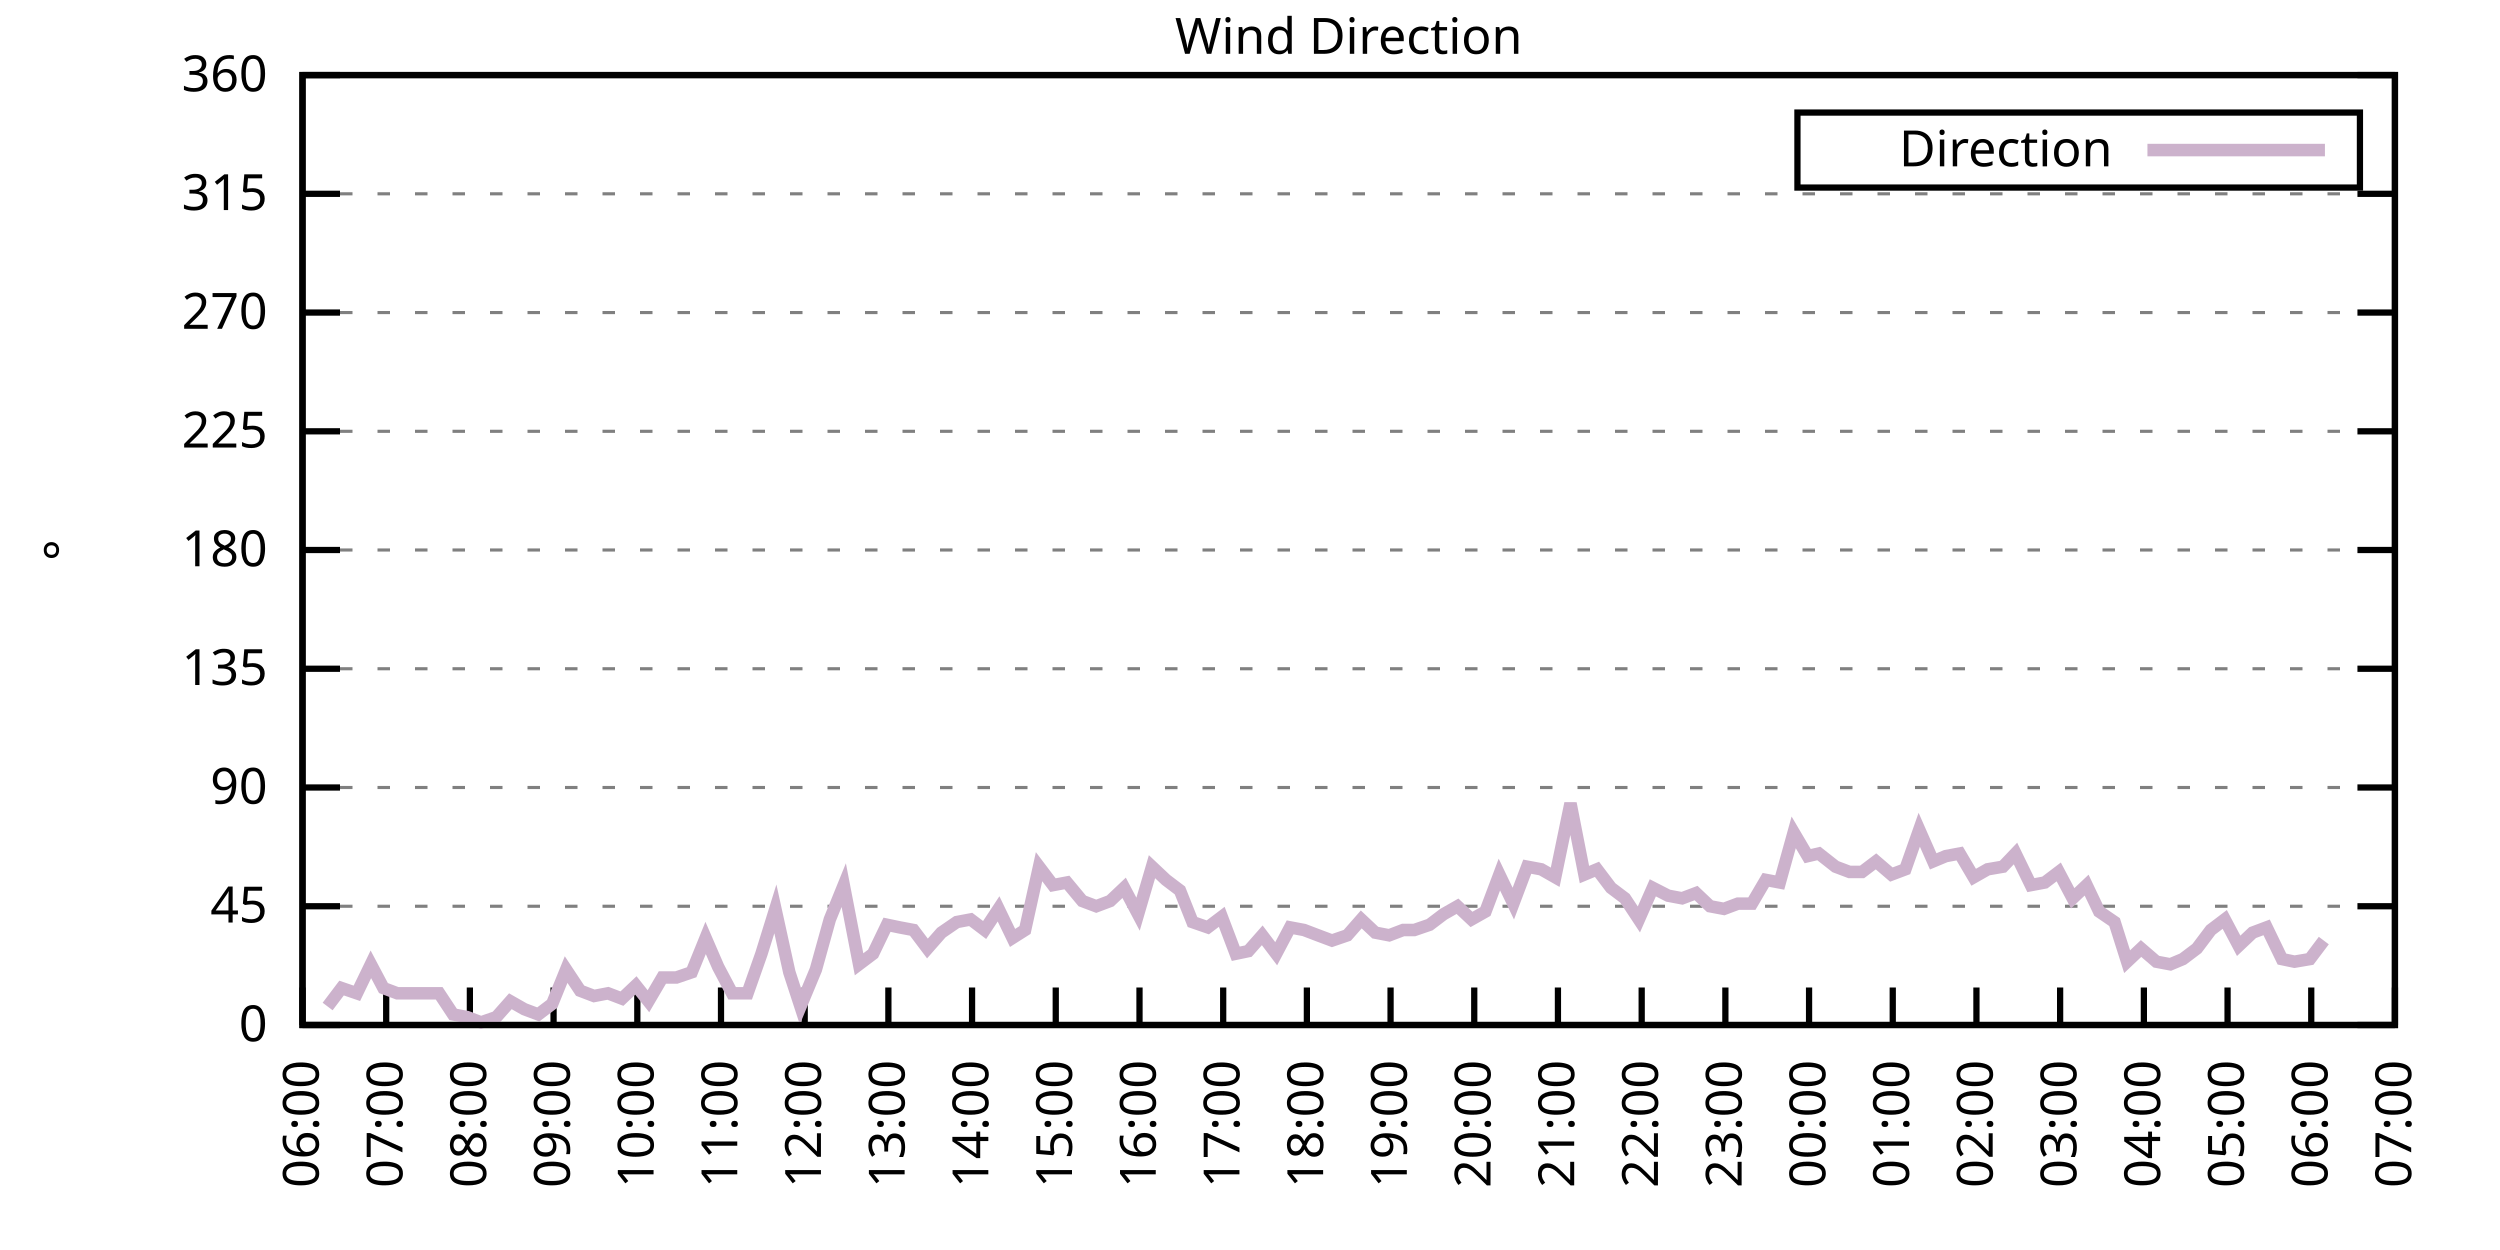
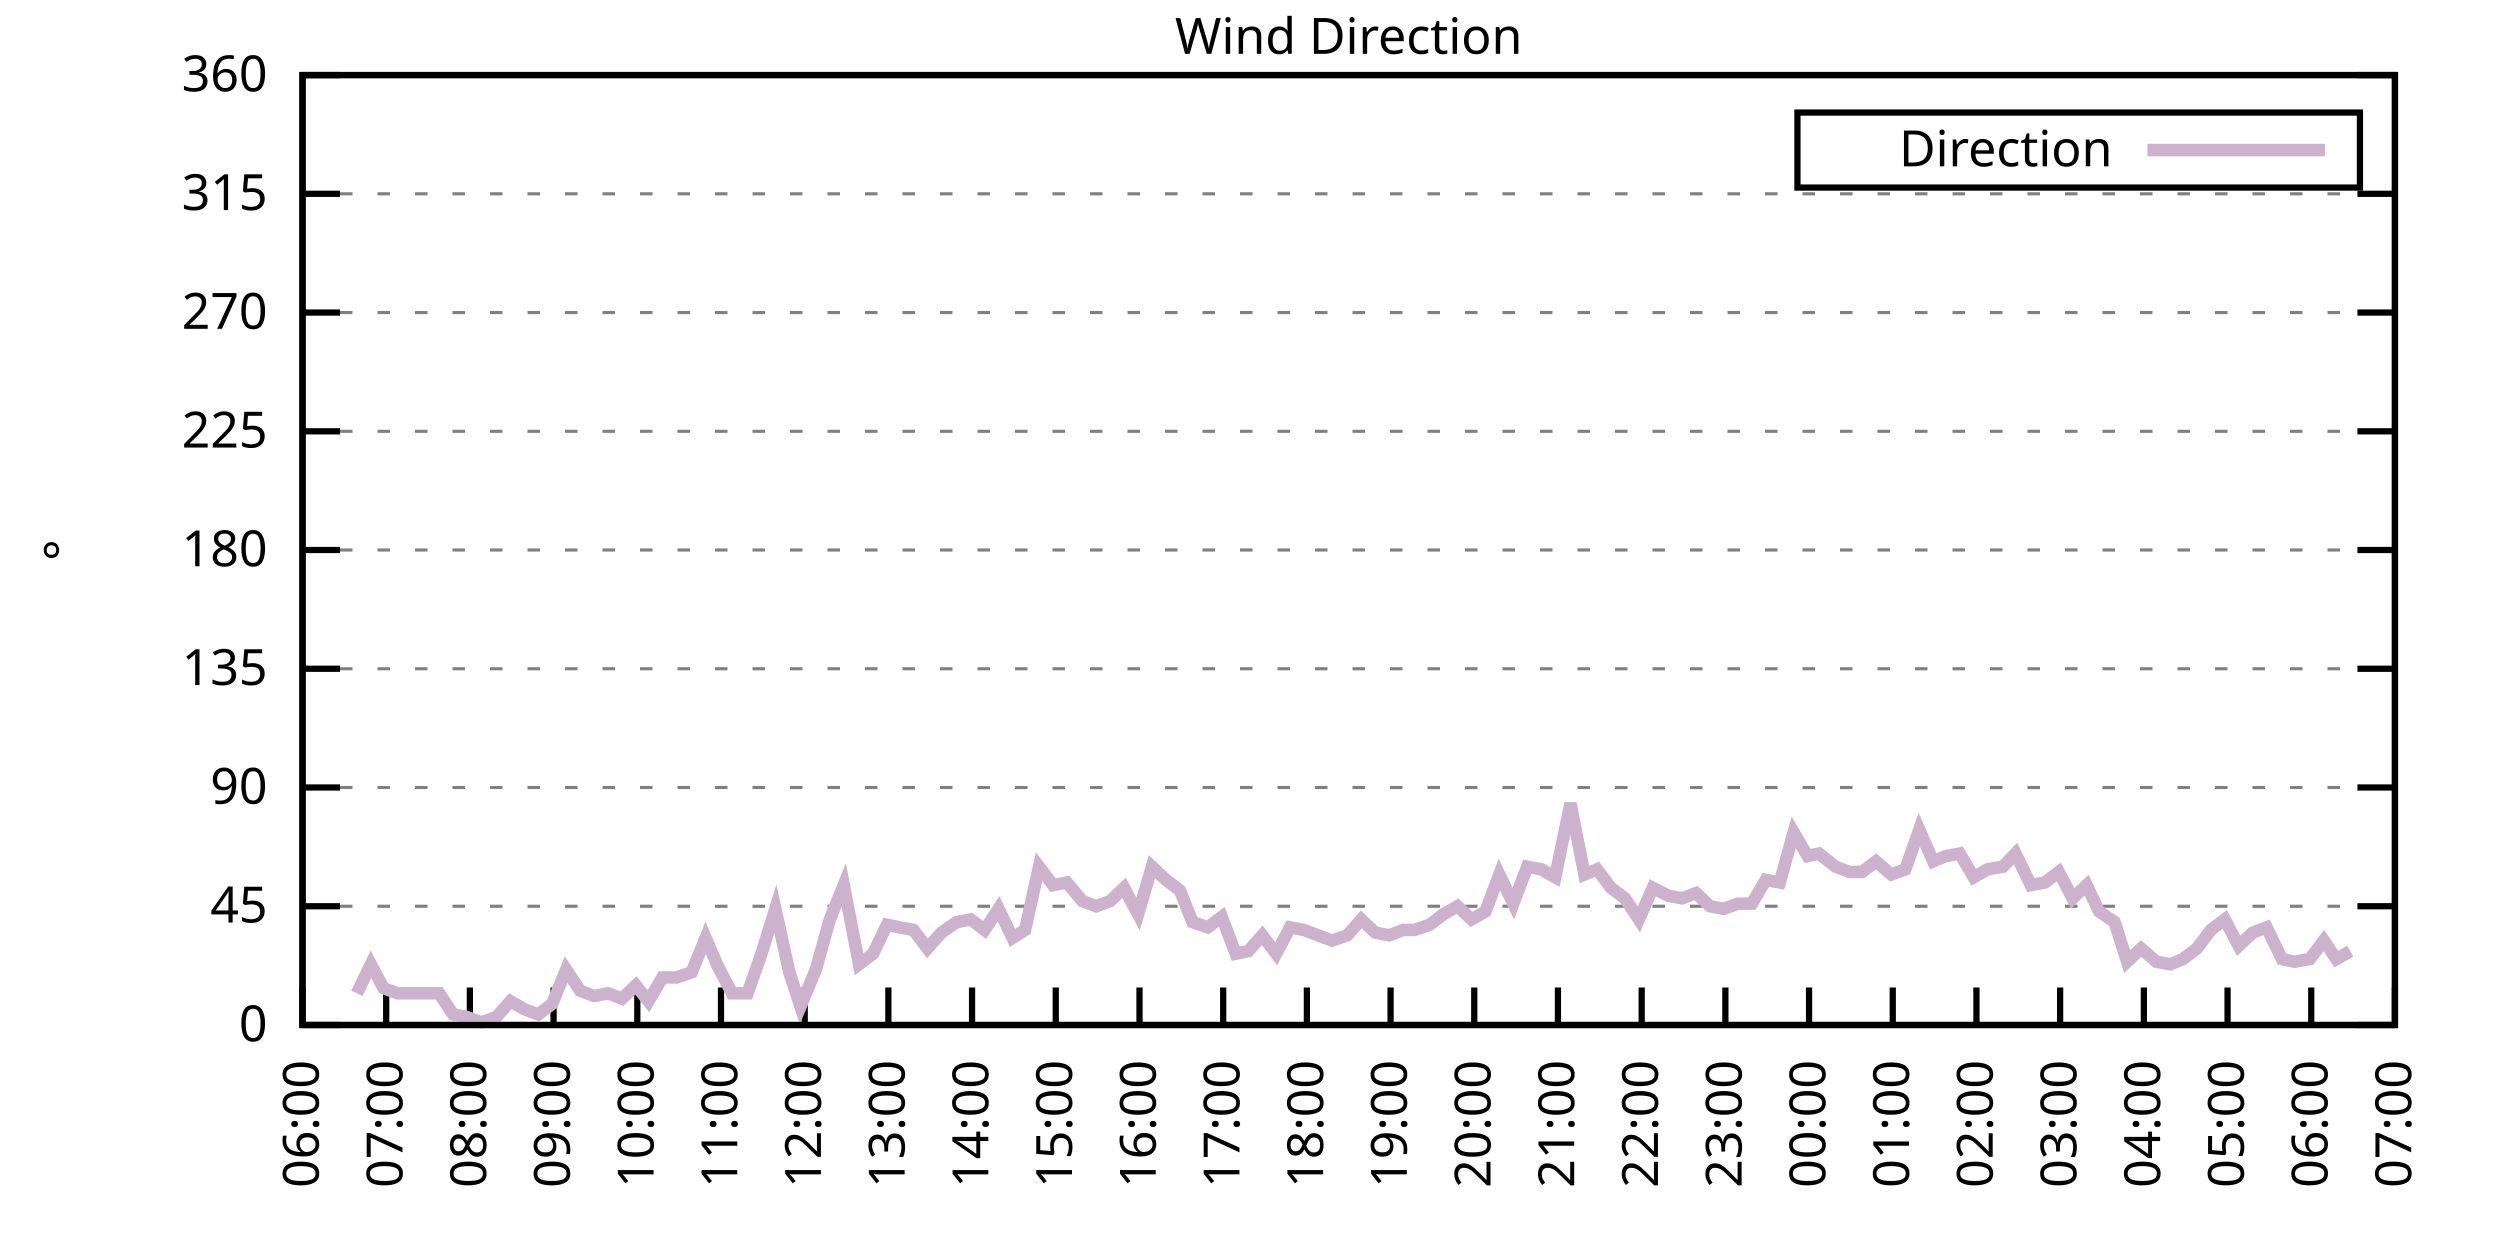
<svg xmlns="http://www.w3.org/2000/svg" xmlns:xlink="http://www.w3.org/1999/xlink" width="400" height="200" viewBox="0 0 400 200">
  <g id="gnuplot_canvas">
    <rect x="0" y="0" width="400" height="200" fill="none" />
    <defs>
      <circle id="gpDot" r="0.5" stroke-width="0.5" stroke="currentColor" />
      <path id="gpPt0" stroke-width="0.333" stroke="currentColor" d="M-1,0 h2 M0,-1 v2" />
      <path id="gpPt1" stroke-width="0.333" stroke="currentColor" d="M-1,-1 L1,1 M1,-1 L-1,1" />
      <path id="gpPt2" stroke-width="0.333" stroke="currentColor" d="M-1,0 L1,0 M0,-1 L0,1 M-1,-1 L1,1 M-1,1 L1,-1" />
      <rect id="gpPt3" stroke-width="0.333" stroke="currentColor" x="-1" y="-1" width="2" height="2" />
      <rect id="gpPt4" stroke-width="0.333" stroke="currentColor" fill="currentColor" x="-1" y="-1" width="2" height="2" />
      <circle id="gpPt5" stroke-width="0.333" stroke="currentColor" cx="0" cy="0" r="1" />
      <use xlink:href="#gpPt5" id="gpPt6" fill="currentColor" stroke="none" />
      <path id="gpPt7" stroke-width="0.333" stroke="currentColor" d="M0,-1.33 L-1.33,0.67 L1.33,0.67 z" />
      <use xlink:href="#gpPt7" id="gpPt8" fill="currentColor" stroke="none" />
      <use xlink:href="#gpPt7" id="gpPt9" stroke="currentColor" transform="rotate(180)" />
      <use xlink:href="#gpPt9" id="gpPt10" fill="currentColor" stroke="none" />
      <use xlink:href="#gpPt3" id="gpPt11" stroke="currentColor" transform="rotate(45)" />
      <use xlink:href="#gpPt11" id="gpPt12" fill="currentColor" stroke="none" />
      <path id="gpPt13" stroke-width="0.333" stroke="currentColor" d="M0,1.330 L1.265,0.411 L0.782,-1.067 L-0.782,-1.076 L-1.265,0.411 z" />
      <use xlink:href="#gpPt13" id="gpPt14" fill="currentColor" stroke="none" />
      <filter id="textbox" filterUnits="objectBoundingBox" x="0" y="0" height="1" width="1">
        <feFlood flood-color="white" flood-opacity="1" result="bgnd" />
        <feComposite in="SourceGraphic" in2="bgnd" operator="atop" />
      </filter>
      <filter id="greybox" filterUnits="objectBoundingBox" x="0" y="0" height="1" width="1">
        <feFlood flood-color="lightgrey" flood-opacity="1" result="grey" />
        <feComposite in="SourceGraphic" in2="grey" operator="atop" />
      </filter>
    </defs>
    <g fill="none" color="white" stroke="currentColor" stroke-width="1.00" stroke-linecap="butt" stroke-linejoin="miter">
</g>
    <g fill="none" color="black" stroke="currentColor" stroke-width="1.00" stroke-linecap="butt" stroke-linejoin="miter">
      <g stroke="none" shape-rendering="crispEdges">
        <polygon fill="rgb(255, 255, 255)" points="48.40,164.00 383.18,164.00 383.18,12.02 48.40,12.02 " />
      </g>
    </g>
    <g fill="none" color="black" stroke="currentColor" stroke-width="1.00" stroke-linecap="butt" stroke-linejoin="miter">
</g>
    <g fill="none" color="black" stroke="black" stroke-width="0.50" stroke-linecap="butt" stroke-linejoin="miter">
</g>
    <g fill="none" color="gray" stroke="currentColor" stroke-width="0.50" stroke-linecap="butt" stroke-linejoin="miter">
      <path stroke="gray" stroke-dasharray="2,4" class="gridline" d="M48.40,164.00 L383.19,164.00  " />
    </g>
    <g fill="none" color="gray" stroke="gray" stroke-width="1.00" stroke-linecap="butt" stroke-linejoin="miter">
</g>
    <g fill="none" color="black" stroke="currentColor" stroke-width="1.00" stroke-linecap="butt" stroke-linejoin="miter">
      <path stroke="black" d="M48.40,164.00 L54.40,164.00 M383.19,164.00 L377.19,164.00  " />
      <g transform="translate(42.80,166.60)" stroke="none" fill="black" font-family="Sans" font-size="8.00" text-anchor="end">
        <text>
          <tspan font-family="Sans"> 0</tspan>
        </text>
      </g>
    </g>
    <g fill="none" color="black" stroke="currentColor" stroke-width="1.00" stroke-linecap="butt" stroke-linejoin="miter">
</g>
    <g fill="none" color="black" stroke="black" stroke-width="0.50" stroke-linecap="butt" stroke-linejoin="miter">
</g>
    <g fill="none" color="gray" stroke="currentColor" stroke-width="0.50" stroke-linecap="butt" stroke-linejoin="miter">
      <path stroke="gray" stroke-dasharray="2,4" class="gridline" d="M48.40,145.00 L383.19,145.00  " />
    </g>
    <g fill="none" color="gray" stroke="gray" stroke-width="1.00" stroke-linecap="butt" stroke-linejoin="miter">
</g>
    <g fill="none" color="black" stroke="currentColor" stroke-width="1.00" stroke-linecap="butt" stroke-linejoin="miter">
      <path stroke="black" d="M48.40,145.00 L54.40,145.00 M383.19,145.00 L377.19,145.00  " />
      <g transform="translate(42.80,147.60)" stroke="none" fill="black" font-family="Sans" font-size="8.00" text-anchor="end">
        <text>
          <tspan font-family="Sans"> 45</tspan>
        </text>
      </g>
    </g>
    <g fill="none" color="black" stroke="currentColor" stroke-width="1.00" stroke-linecap="butt" stroke-linejoin="miter">
</g>
    <g fill="none" color="black" stroke="black" stroke-width="0.50" stroke-linecap="butt" stroke-linejoin="miter">
</g>
    <g fill="none" color="gray" stroke="currentColor" stroke-width="0.50" stroke-linecap="butt" stroke-linejoin="miter">
      <path stroke="gray" stroke-dasharray="2,4" class="gridline" d="M48.40,126.00 L383.19,126.00  " />
    </g>
    <g fill="none" color="gray" stroke="gray" stroke-width="1.00" stroke-linecap="butt" stroke-linejoin="miter">
</g>
    <g fill="none" color="black" stroke="currentColor" stroke-width="1.00" stroke-linecap="butt" stroke-linejoin="miter">
      <path stroke="black" d="M48.40,126.00 L54.40,126.00 M383.19,126.00 L377.19,126.00  " />
      <g transform="translate(42.80,128.60)" stroke="none" fill="black" font-family="Sans" font-size="8.00" text-anchor="end">
        <text>
          <tspan font-family="Sans"> 90</tspan>
        </text>
      </g>
    </g>
    <g fill="none" color="black" stroke="currentColor" stroke-width="1.00" stroke-linecap="butt" stroke-linejoin="miter">
</g>
    <g fill="none" color="black" stroke="black" stroke-width="0.50" stroke-linecap="butt" stroke-linejoin="miter">
</g>
    <g fill="none" color="gray" stroke="currentColor" stroke-width="0.50" stroke-linecap="butt" stroke-linejoin="miter">
      <path stroke="gray" stroke-dasharray="2,4" class="gridline" d="M48.40,107.00 L383.19,107.00  " />
    </g>
    <g fill="none" color="gray" stroke="gray" stroke-width="1.00" stroke-linecap="butt" stroke-linejoin="miter">
</g>
    <g fill="none" color="black" stroke="currentColor" stroke-width="1.00" stroke-linecap="butt" stroke-linejoin="miter">
      <path stroke="black" d="M48.40,107.00 L54.40,107.00 M383.19,107.00 L377.19,107.00  " />
      <g transform="translate(42.80,109.60)" stroke="none" fill="black" font-family="Sans" font-size="8.00" text-anchor="end">
        <text>
          <tspan font-family="Sans"> 135</tspan>
        </text>
      </g>
    </g>
    <g fill="none" color="black" stroke="currentColor" stroke-width="1.00" stroke-linecap="butt" stroke-linejoin="miter">
</g>
    <g fill="none" color="black" stroke="black" stroke-width="0.50" stroke-linecap="butt" stroke-linejoin="miter">
</g>
    <g fill="none" color="gray" stroke="currentColor" stroke-width="0.50" stroke-linecap="butt" stroke-linejoin="miter">
      <path stroke="gray" stroke-dasharray="2,4" class="gridline" d="M48.40,88.00 L383.19,88.00  " />
    </g>
    <g fill="none" color="gray" stroke="gray" stroke-width="1.00" stroke-linecap="butt" stroke-linejoin="miter">
</g>
    <g fill="none" color="black" stroke="currentColor" stroke-width="1.00" stroke-linecap="butt" stroke-linejoin="miter">
      <path stroke="black" d="M48.40,88.00 L54.40,88.00 M383.19,88.00 L377.19,88.00  " />
      <g transform="translate(42.80,90.60)" stroke="none" fill="black" font-family="Sans" font-size="8.00" text-anchor="end">
        <text>
          <tspan font-family="Sans"> 180</tspan>
        </text>
      </g>
    </g>
    <g fill="none" color="black" stroke="currentColor" stroke-width="1.00" stroke-linecap="butt" stroke-linejoin="miter">
</g>
    <g fill="none" color="black" stroke="black" stroke-width="0.50" stroke-linecap="butt" stroke-linejoin="miter">
</g>
    <g fill="none" color="gray" stroke="currentColor" stroke-width="0.50" stroke-linecap="butt" stroke-linejoin="miter">
      <path stroke="gray" stroke-dasharray="2,4" class="gridline" d="M48.40,69.01 L383.19,69.01  " />
    </g>
    <g fill="none" color="gray" stroke="gray" stroke-width="1.00" stroke-linecap="butt" stroke-linejoin="miter">
</g>
    <g fill="none" color="black" stroke="currentColor" stroke-width="1.00" stroke-linecap="butt" stroke-linejoin="miter">
      <path stroke="black" d="M48.40,69.01 L54.40,69.01 M383.19,69.01 L377.19,69.01  " />
      <g transform="translate(42.80,71.61)" stroke="none" fill="black" font-family="Sans" font-size="8.00" text-anchor="end">
        <text>
          <tspan font-family="Sans"> 225</tspan>
        </text>
      </g>
    </g>
    <g fill="none" color="black" stroke="currentColor" stroke-width="1.00" stroke-linecap="butt" stroke-linejoin="miter">
</g>
    <g fill="none" color="black" stroke="black" stroke-width="0.50" stroke-linecap="butt" stroke-linejoin="miter">
</g>
    <g fill="none" color="gray" stroke="currentColor" stroke-width="0.50" stroke-linecap="butt" stroke-linejoin="miter">
      <path stroke="gray" stroke-dasharray="2,4" class="gridline" d="M48.40,50.01 L383.19,50.01  " />
    </g>
    <g fill="none" color="gray" stroke="gray" stroke-width="1.00" stroke-linecap="butt" stroke-linejoin="miter">
</g>
    <g fill="none" color="black" stroke="currentColor" stroke-width="1.00" stroke-linecap="butt" stroke-linejoin="miter">
      <path stroke="black" d="M48.40,50.01 L54.40,50.01 M383.19,50.01 L377.19,50.01  " />
      <g transform="translate(42.80,52.61)" stroke="none" fill="black" font-family="Sans" font-size="8.00" text-anchor="end">
        <text>
          <tspan font-family="Sans"> 270</tspan>
        </text>
      </g>
    </g>
    <g fill="none" color="black" stroke="currentColor" stroke-width="1.00" stroke-linecap="butt" stroke-linejoin="miter">
</g>
    <g fill="none" color="black" stroke="black" stroke-width="0.50" stroke-linecap="butt" stroke-linejoin="miter">
</g>
    <g fill="none" color="gray" stroke="currentColor" stroke-width="0.50" stroke-linecap="butt" stroke-linejoin="miter">
      <path stroke="gray" stroke-dasharray="2,4" class="gridline" d="M48.40,31.01 L383.19,31.01  " />
    </g>
    <g fill="none" color="gray" stroke="gray" stroke-width="1.00" stroke-linecap="butt" stroke-linejoin="miter">
</g>
    <g fill="none" color="black" stroke="currentColor" stroke-width="1.00" stroke-linecap="butt" stroke-linejoin="miter">
      <path stroke="black" d="M48.40,31.01 L54.40,31.01 M383.19,31.01 L377.19,31.01  " />
      <g transform="translate(42.80,33.61)" stroke="none" fill="black" font-family="Sans" font-size="8.00" text-anchor="end">
        <text>
          <tspan font-family="Sans"> 315</tspan>
        </text>
      </g>
    </g>
    <g fill="none" color="black" stroke="currentColor" stroke-width="1.00" stroke-linecap="butt" stroke-linejoin="miter">
</g>
    <g fill="none" color="black" stroke="black" stroke-width="0.50" stroke-linecap="butt" stroke-linejoin="miter">
</g>
    <g fill="none" color="gray" stroke="currentColor" stroke-width="0.50" stroke-linecap="butt" stroke-linejoin="miter">
      <path stroke="gray" stroke-dasharray="2,4" class="gridline" d="M48.40,12.01 L383.19,12.01  " />
    </g>
    <g fill="none" color="gray" stroke="gray" stroke-width="1.00" stroke-linecap="butt" stroke-linejoin="miter">
</g>
    <g fill="none" color="black" stroke="currentColor" stroke-width="1.00" stroke-linecap="butt" stroke-linejoin="miter">
      <path stroke="black" d="M48.40,12.01 L54.40,12.01 M383.19,12.01 L377.19,12.01  " />
      <g transform="translate(42.80,14.61)" stroke="none" fill="black" font-family="Sans" font-size="8.00" text-anchor="end">
        <text>
          <tspan font-family="Sans"> 360</tspan>
        </text>
      </g>
    </g>
    <g fill="none" color="black" stroke="currentColor" stroke-width="1.00" stroke-linecap="butt" stroke-linejoin="miter">
      <path stroke="black" d="M48.40,164.00 L48.40,158.00  " />
      <g transform="translate(51.00,169.60) rotate(270.00)" stroke="none" fill="black" font-family="Sans" font-size="8.00" text-anchor="end">
        <text>
          <tspan font-family="Sans">06:00</tspan>
        </text>
      </g>
    </g>
    <g fill="none" color="black" stroke="currentColor" stroke-width="1.00" stroke-linecap="butt" stroke-linejoin="miter">
      <path stroke="black" d="M61.79,164.00 L61.79,158.00  " />
      <g transform="translate(64.39,169.60) rotate(270.00)" stroke="none" fill="black" font-family="Sans" font-size="8.00" text-anchor="end">
        <text>
          <tspan font-family="Sans">07:00</tspan>
        </text>
      </g>
    </g>
    <g fill="none" color="black" stroke="currentColor" stroke-width="1.00" stroke-linecap="butt" stroke-linejoin="miter">
      <path stroke="black" d="M75.18,164.00 L75.18,158.00  " />
      <g transform="translate(77.78,169.60) rotate(270.00)" stroke="none" fill="black" font-family="Sans" font-size="8.00" text-anchor="end">
        <text>
          <tspan font-family="Sans">08:00</tspan>
        </text>
      </g>
    </g>
    <g fill="none" color="black" stroke="currentColor" stroke-width="1.00" stroke-linecap="butt" stroke-linejoin="miter">
      <path stroke="black" d="M88.57,164.00 L88.57,158.00  " />
      <g transform="translate(91.17,169.60) rotate(270.00)" stroke="none" fill="black" font-family="Sans" font-size="8.00" text-anchor="end">
        <text>
          <tspan font-family="Sans">09:00</tspan>
        </text>
      </g>
    </g>
    <g fill="none" color="black" stroke="currentColor" stroke-width="1.00" stroke-linecap="butt" stroke-linejoin="miter">
      <path stroke="black" d="M101.97,164.00 L101.97,158.00  " />
      <g transform="translate(104.57,169.60) rotate(270.00)" stroke="none" fill="black" font-family="Sans" font-size="8.00" text-anchor="end">
        <text>
          <tspan font-family="Sans">10:00</tspan>
        </text>
      </g>
    </g>
    <g fill="none" color="black" stroke="currentColor" stroke-width="1.00" stroke-linecap="butt" stroke-linejoin="miter">
      <path stroke="black" d="M115.36,164.00 L115.36,158.00  " />
      <g transform="translate(117.96,169.60) rotate(270.00)" stroke="none" fill="black" font-family="Sans" font-size="8.00" text-anchor="end">
        <text>
          <tspan font-family="Sans">11:00</tspan>
        </text>
      </g>
    </g>
    <g fill="none" color="black" stroke="currentColor" stroke-width="1.00" stroke-linecap="butt" stroke-linejoin="miter">
      <path stroke="black" d="M128.75,164.00 L128.75,158.00  " />
      <g transform="translate(131.35,169.60) rotate(270.00)" stroke="none" fill="black" font-family="Sans" font-size="8.00" text-anchor="end">
        <text>
          <tspan font-family="Sans">12:00</tspan>
        </text>
      </g>
    </g>
    <g fill="none" color="black" stroke="currentColor" stroke-width="1.00" stroke-linecap="butt" stroke-linejoin="miter">
      <path stroke="black" d="M142.14,164.00 L142.14,158.00  " />
      <g transform="translate(144.74,169.60) rotate(270.00)" stroke="none" fill="black" font-family="Sans" font-size="8.00" text-anchor="end">
        <text>
          <tspan font-family="Sans">13:00</tspan>
        </text>
      </g>
    </g>
    <g fill="none" color="black" stroke="currentColor" stroke-width="1.00" stroke-linecap="butt" stroke-linejoin="miter">
      <path stroke="black" d="M155.53,164.00 L155.53,158.00  " />
      <g transform="translate(158.13,169.60) rotate(270.00)" stroke="none" fill="black" font-family="Sans" font-size="8.00" text-anchor="end">
        <text>
          <tspan font-family="Sans">14:00</tspan>
        </text>
      </g>
    </g>
    <g fill="none" color="black" stroke="currentColor" stroke-width="1.00" stroke-linecap="butt" stroke-linejoin="miter">
      <path stroke="black" d="M168.92,164.00 L168.92,158.00  " />
      <g transform="translate(171.52,169.60) rotate(270.00)" stroke="none" fill="black" font-family="Sans" font-size="8.00" text-anchor="end">
        <text>
          <tspan font-family="Sans">15:00</tspan>
        </text>
      </g>
    </g>
    <g fill="none" color="black" stroke="currentColor" stroke-width="1.00" stroke-linecap="butt" stroke-linejoin="miter">
      <path stroke="black" d="M182.32,164.00 L182.32,158.00  " />
      <g transform="translate(184.92,169.60) rotate(270.00)" stroke="none" fill="black" font-family="Sans" font-size="8.00" text-anchor="end">
        <text>
          <tspan font-family="Sans">16:00</tspan>
        </text>
      </g>
    </g>
    <g fill="none" color="black" stroke="currentColor" stroke-width="1.00" stroke-linecap="butt" stroke-linejoin="miter">
      <path stroke="black" d="M195.71,164.00 L195.71,158.00  " />
      <g transform="translate(198.31,169.60) rotate(270.00)" stroke="none" fill="black" font-family="Sans" font-size="8.00" text-anchor="end">
        <text>
          <tspan font-family="Sans">17:00</tspan>
        </text>
      </g>
    </g>
    <g fill="none" color="black" stroke="currentColor" stroke-width="1.00" stroke-linecap="butt" stroke-linejoin="miter">
      <path stroke="black" d="M209.10,164.00 L209.10,158.00  " />
      <g transform="translate(211.70,169.60) rotate(270.00)" stroke="none" fill="black" font-family="Sans" font-size="8.00" text-anchor="end">
        <text>
          <tspan font-family="Sans">18:00</tspan>
        </text>
      </g>
    </g>
    <g fill="none" color="black" stroke="currentColor" stroke-width="1.00" stroke-linecap="butt" stroke-linejoin="miter">
      <path stroke="black" d="M222.49,164.00 L222.49,158.00  " />
      <g transform="translate(225.09,169.60) rotate(270.00)" stroke="none" fill="black" font-family="Sans" font-size="8.00" text-anchor="end">
        <text>
          <tspan font-family="Sans">19:00</tspan>
        </text>
      </g>
    </g>
    <g fill="none" color="black" stroke="currentColor" stroke-width="1.00" stroke-linecap="butt" stroke-linejoin="miter">
      <path stroke="black" d="M235.88,164.00 L235.88,158.00  " />
      <g transform="translate(238.48,169.60) rotate(270.00)" stroke="none" fill="black" font-family="Sans" font-size="8.00" text-anchor="end">
        <text>
          <tspan font-family="Sans">20:00</tspan>
        </text>
      </g>
    </g>
    <g fill="none" color="black" stroke="currentColor" stroke-width="1.00" stroke-linecap="butt" stroke-linejoin="miter">
      <path stroke="black" d="M249.27,164.00 L249.27,158.00  " />
      <g transform="translate(251.87,169.60) rotate(270.00)" stroke="none" fill="black" font-family="Sans" font-size="8.00" text-anchor="end">
        <text>
          <tspan font-family="Sans">21:00</tspan>
        </text>
      </g>
    </g>
    <g fill="none" color="black" stroke="currentColor" stroke-width="1.00" stroke-linecap="butt" stroke-linejoin="miter">
      <path stroke="black" d="M262.67,164.00 L262.67,158.00  " />
      <g transform="translate(265.27,169.60) rotate(270.00)" stroke="none" fill="black" font-family="Sans" font-size="8.00" text-anchor="end">
        <text>
          <tspan font-family="Sans">22:00</tspan>
        </text>
      </g>
    </g>
    <g fill="none" color="black" stroke="currentColor" stroke-width="1.00" stroke-linecap="butt" stroke-linejoin="miter">
      <path stroke="black" d="M276.06,164.00 L276.06,158.00  " />
      <g transform="translate(278.66,169.60) rotate(270.00)" stroke="none" fill="black" font-family="Sans" font-size="8.00" text-anchor="end">
        <text>
          <tspan font-family="Sans">23:00</tspan>
        </text>
      </g>
    </g>
    <g fill="none" color="black" stroke="currentColor" stroke-width="1.00" stroke-linecap="butt" stroke-linejoin="miter">
      <path stroke="black" d="M289.45,164.00 L289.45,158.00  " />
      <g transform="translate(292.05,169.60) rotate(270.00)" stroke="none" fill="black" font-family="Sans" font-size="8.00" text-anchor="end">
        <text>
          <tspan font-family="Sans">00:00</tspan>
        </text>
      </g>
    </g>
    <g fill="none" color="black" stroke="currentColor" stroke-width="1.00" stroke-linecap="butt" stroke-linejoin="miter">
      <path stroke="black" d="M302.84,164.00 L302.84,158.00  " />
      <g transform="translate(305.44,169.60) rotate(270.00)" stroke="none" fill="black" font-family="Sans" font-size="8.00" text-anchor="end">
        <text>
          <tspan font-family="Sans">01:00</tspan>
        </text>
      </g>
    </g>
    <g fill="none" color="black" stroke="currentColor" stroke-width="1.00" stroke-linecap="butt" stroke-linejoin="miter">
      <path stroke="black" d="M316.23,164.00 L316.23,158.00  " />
      <g transform="translate(318.83,169.60) rotate(270.00)" stroke="none" fill="black" font-family="Sans" font-size="8.00" text-anchor="end">
        <text>
          <tspan font-family="Sans">02:00</tspan>
        </text>
      </g>
    </g>
    <g fill="none" color="black" stroke="currentColor" stroke-width="1.00" stroke-linecap="butt" stroke-linejoin="miter">
      <path stroke="black" d="M329.62,164.00 L329.62,158.00  " />
      <g transform="translate(332.22,169.60) rotate(270.00)" stroke="none" fill="black" font-family="Sans" font-size="8.00" text-anchor="end">
        <text>
          <tspan font-family="Sans">03:00</tspan>
        </text>
      </g>
    </g>
    <g fill="none" color="black" stroke="currentColor" stroke-width="1.00" stroke-linecap="butt" stroke-linejoin="miter">
      <path stroke="black" d="M343.02,164.00 L343.02,158.00  " />
      <g transform="translate(345.62,169.60) rotate(270.00)" stroke="none" fill="black" font-family="Sans" font-size="8.00" text-anchor="end">
        <text>
          <tspan font-family="Sans">04:00</tspan>
        </text>
      </g>
    </g>
    <g fill="none" color="black" stroke="currentColor" stroke-width="1.00" stroke-linecap="butt" stroke-linejoin="miter">
      <path stroke="black" d="M356.41,164.00 L356.41,158.00  " />
      <g transform="translate(359.01,169.60) rotate(270.00)" stroke="none" fill="black" font-family="Sans" font-size="8.00" text-anchor="end">
        <text>
          <tspan font-family="Sans">05:00</tspan>
        </text>
      </g>
    </g>
    <g fill="none" color="black" stroke="currentColor" stroke-width="1.00" stroke-linecap="butt" stroke-linejoin="miter">
      <path stroke="black" d="M369.80,164.00 L369.80,158.00  " />
      <g transform="translate(372.40,169.60) rotate(270.00)" stroke="none" fill="black" font-family="Sans" font-size="8.00" text-anchor="end">
        <text>
          <tspan font-family="Sans">06:00</tspan>
        </text>
      </g>
    </g>
    <g fill="none" color="black" stroke="currentColor" stroke-width="1.00" stroke-linecap="butt" stroke-linejoin="miter">
      <path stroke="black" d="M383.19,164.00 L383.19,158.00  " />
      <g transform="translate(385.79,169.60) rotate(270.00)" stroke="none" fill="black" font-family="Sans" font-size="8.00" text-anchor="end">
        <text>
          <tspan font-family="Sans">07:00</tspan>
        </text>
      </g>
    </g>
    <g fill="none" color="black" stroke="currentColor" stroke-width="1.00" stroke-linecap="butt" stroke-linejoin="miter">
</g>
    <g fill="none" color="black" stroke="currentColor" stroke-width="1.00" stroke-linecap="butt" stroke-linejoin="miter">
      <path stroke="black" d="M48.40,12.01 L48.40,164.00 L383.19,164.00 L383.19,12.01 L48.40,12.01 Z  " />
    </g>
    <g fill="none" color="black" stroke="currentColor" stroke-width="1.00" stroke-linecap="butt" stroke-linejoin="miter">
</g>
    <g fill="none" color="black" stroke="currentColor" stroke-width="1.00" stroke-linecap="butt" stroke-linejoin="miter">
      <path stroke="black" d="M287.59,30.01 L287.59,18.01 L377.59,18.01 L377.59,30.01 L287.59,30.01 Z  " />
    </g>
    <g id="Wind_direction_plot_1">
      <g fill="none" color="white" stroke="black" stroke-width="2.00" stroke-linecap="butt" stroke-linejoin="miter">
</g>
      <g fill="none" color="black" stroke="currentColor" stroke-width="2.00" stroke-linecap="butt" stroke-linejoin="miter">
        <g transform="translate(337.99,26.61)" stroke="none" fill="black" font-family="Sans" font-size="8.00" text-anchor="end">
          <text>
            <tspan font-family="Sans">Direction</tspan>
          </text>
        </g>
      </g>
      <g fill="none" color="black" stroke="currentColor" stroke-width="2.00" stroke-linecap="butt" stroke-linejoin="miter">
-         <path stroke="rgb(204, 178, 204)" d="M343.59,24.01 L371.99,24.01 M52.42,161.04 L54.65,158.09 L57.10,158.93 L59.34,154.29 L61.35,158.09 L63.58,158.93   L65.81,158.93 L68.26,158.93 L70.27,158.93 L72.50,162.31 L74.74,162.73 L76.97,163.58 L79.42,162.73 L81.66,160.20   L83.89,161.47 L86.12,162.31 L88.35,160.62 L90.58,155.13 L92.82,158.51 L95.05,159.36 L97.28,158.93 L99.51,159.78   L101.74,157.67 L103.75,160.20 L105.98,156.40 L108.22,156.40 L110.67,155.56 L112.90,150.07 L114.91,154.71 L117.14,158.93   L119.60,158.93 L121.83,152.60 L124.06,145.42 L126.29,155.56 L128.08,161.04 L130.54,155.13 L132.77,147.11 L135.00,141.62   L137.45,154.29 L139.69,152.60 L141.92,147.96 L143.93,148.38 L146.16,148.80 L148.39,151.76 L150.62,149.22 L153.08,147.53   L155.31,147.11 L157.54,148.80 L159.77,145.42 L162.01,150.07 L164.01,148.80 L166.25,138.67 L168.48,141.62 L170.71,141.20   L173.17,144.16 L175.40,145.00 L177.63,144.16 L179.86,142.05 L182.09,146.27 L184.32,138.67 L186.56,140.78 L188.79,142.47   L190.80,147.53 L193.25,148.38 L195.48,146.69 L197.72,152.60 L199.73,152.18 L201.96,149.65 L204.19,152.60 L206.42,148.38   L208.65,148.80 L210.88,149.65 L213.12,150.49 L215.57,149.65 L217.80,147.11 L220.04,149.22 L222.27,149.65 L224.50,148.80   L226.29,148.80 L228.74,147.96 L230.97,146.27 L233.20,145.00 L235.44,147.11 L237.67,145.85 L239.90,139.93 L242.13,144.58   L244.36,138.67 L246.60,139.09 L248.83,140.36 L251.28,128.54 L253.51,139.93 L255.52,139.09 L257.76,142.05 L259.99,143.73   L262.22,147.11 L264.45,142.05 L266.91,143.31 L269.14,143.73 L271.37,142.89 L273.60,145.00 L275.83,145.42 L278.07,144.58   L280.30,144.58 L282.53,140.78 L284.76,141.20 L286.99,133.18 L289.23,136.98 L291.01,136.56 L293.69,138.67 L295.92,139.51   L297.93,139.51 L300.16,137.82 L302.62,139.93 L304.85,139.09 L307.08,132.76 L309.31,137.82 L311.32,136.98 L313.55,136.56   L315.79,140.36 L318.02,139.09 L320.47,138.67 L322.48,136.56 L324.94,141.62 L327.17,141.20 L329.40,139.51 L331.63,143.73   L333.86,141.62 L335.87,145.85 L338.33,147.53 L340.34,153.87 L342.57,151.76 L345.02,153.87 L347.26,154.29 L349.26,153.45   L351.50,151.76 L353.73,148.80 L355.96,147.11 L358.19,151.33 L360.42,149.22 L362.66,148.38 L365.11,153.45 L367.12,153.87   L369.58,153.45 L371.81,150.49  " />
+         <path stroke="rgb(204, 178, 204)" d="M343.59,24.01 L371.99,24.01 M57.10,158.93 L59.34,154.29 L61.35,158.09 L63.58,158.93 L65.81,158.93 L68.26,158.93   L70.27,158.93 L72.50,162.31 L74.74,162.73 L76.97,163.58 L79.42,162.73 L81.66,160.20 L83.89,161.47 L86.12,162.31   L88.35,160.62 L90.58,155.13 L92.82,158.51 L95.05,159.36 L97.28,158.93 L99.51,159.78 L101.74,157.67 L103.75,160.20   L105.98,156.40 L108.22,156.40 L110.67,155.56 L112.90,150.07 L114.91,154.71 L117.14,158.93 L119.60,158.93 L121.83,152.60   L124.06,145.42 L126.29,155.56 L128.08,161.04 L130.54,155.13 L132.77,147.11 L135.00,141.62 L137.45,154.29 L139.69,152.60   L141.92,147.96 L143.93,148.38 L146.16,148.80 L148.39,151.76 L150.62,149.22 L153.08,147.53 L155.31,147.11 L157.54,148.80   L159.77,145.42 L162.01,150.07 L164.01,148.80 L166.25,138.67 L168.48,141.62 L170.71,141.20 L173.17,144.16 L175.40,145.00   L177.63,144.16 L179.86,142.05 L182.09,146.27 L184.32,138.67 L186.56,140.78 L188.79,142.47 L190.80,147.53 L193.25,148.38   L195.48,146.69 L197.72,152.60 L199.73,152.18 L201.96,149.65 L204.19,152.60 L206.42,148.38 L208.65,148.80 L210.88,149.65   L213.12,150.49 L215.57,149.65 L217.80,147.11 L220.04,149.22 L222.27,149.65 L224.50,148.80 L226.29,148.80 L228.74,147.96   L230.97,146.27 L233.20,145.00 L235.44,147.11 L237.67,145.85 L239.90,139.93 L242.13,144.58 L244.36,138.67 L246.60,139.09   L248.83,140.36 L251.28,128.54 L253.51,139.93 L255.52,139.09 L257.76,142.05 L259.99,143.73 L262.22,147.11 L264.45,142.05   L266.91,143.31 L269.14,143.73 L271.37,142.89 L273.60,145.00 L275.83,145.42 L278.07,144.58 L280.30,144.58 L282.53,140.78   L284.76,141.20 L286.99,133.18 L289.23,136.98 L291.01,136.56 L293.69,138.67 L295.92,139.51 L297.93,139.51 L300.16,137.82   L302.62,139.93 L304.85,139.09 L307.08,132.76 L309.31,137.82 L311.32,136.98 L313.55,136.56 L315.79,140.36 L318.02,139.09   L320.47,138.67 L322.48,136.56 L324.94,141.62 L327.17,141.20 L329.40,139.51 L331.63,143.73 L333.86,141.62 L335.87,145.85   L338.33,147.53 L340.34,153.87 L342.57,151.76 L345.02,153.87 L347.26,154.29 L349.26,153.45 L351.50,151.76 L353.73,148.80   L355.96,147.11 L358.19,151.33 L360.42,149.22 L362.66,148.38 L365.11,153.45 L367.12,153.87 L369.58,153.45 L371.81,150.49   L373.82,153.45 L376.05,152.18  " />
      </g>
    </g>
    <g fill="none" color="black" stroke="currentColor" stroke-width="2.00" stroke-linecap="butt" stroke-linejoin="miter">
</g>
    <g fill="none" color="black" stroke="black" stroke-width="1.00" stroke-linecap="butt" stroke-linejoin="miter">
</g>
    <g fill="none" color="black" stroke="currentColor" stroke-width="1.00" stroke-linecap="butt" stroke-linejoin="miter">
      <path stroke="black" d="M48.40,12.01 L48.40,164.00 L383.19,164.00 L383.19,12.01 L48.40,12.01 Z  " />
      <g transform="translate(12.80,88.01) rotate(270.00)" stroke="none" fill="black" font-family="Sans" font-size="8.00" text-anchor="middle">
        <text>
          <tspan font-family="Sans">°</tspan>
        </text>
      </g>
    </g>
    <g fill="none" color="black" stroke="currentColor" stroke-width="1.00" stroke-linecap="butt" stroke-linejoin="miter">
</g>
    <g fill="none" color="black" stroke="currentColor" stroke-width="1.00" stroke-linecap="butt" stroke-linejoin="miter">
      <g transform="translate(215.79,8.61)" stroke="none" fill="black" font-family="Sans" font-size="8.00" text-anchor="middle">
        <text>
          <tspan font-family="Sans">Wind Direction</tspan>
        </text>
      </g>
    </g>
    <g fill="none" color="black" stroke="currentColor" stroke-width="1.00" stroke-linecap="butt" stroke-linejoin="miter">
</g>
  </g>
</svg>
